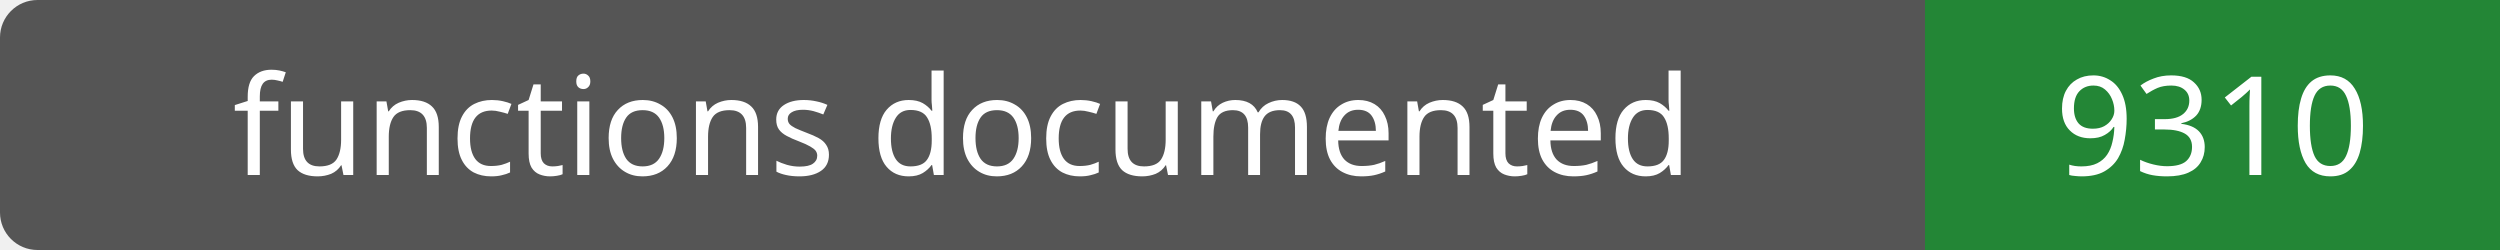
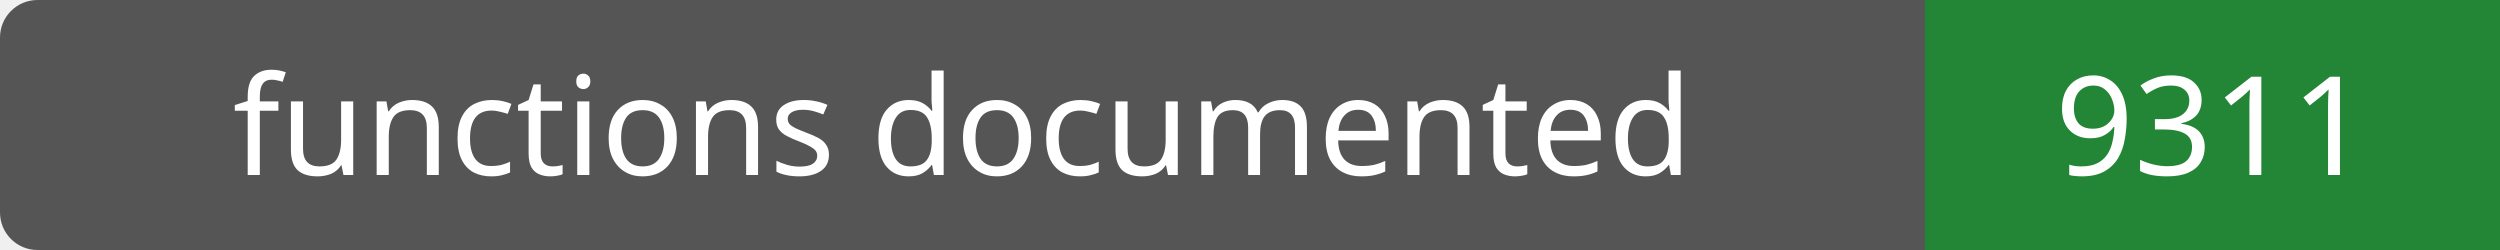
- <svg xmlns="http://www.w3.org/2000/svg" width="200" height="20" role="img" aria-label="functions documented: 9310">
+ <svg xmlns="http://www.w3.org/2000/svg" width="200" height="20" role="img" aria-label="functions documented: 9311">
  <rect width="200" height="20" rx="3" fill="#555" />
  <path fill="#238636" d="M154 0h46v20H154z" />
  <g fill="#fff" text-anchor="middle" font-family="Verdana,sans-serif" font-size="11">
    <text x="77.0" y="14">functions documented</text>
-     <text x="177.0" y="14">9310</text>
+     <text x="177.0" y="14">9311</text>
  </g>
</svg>
